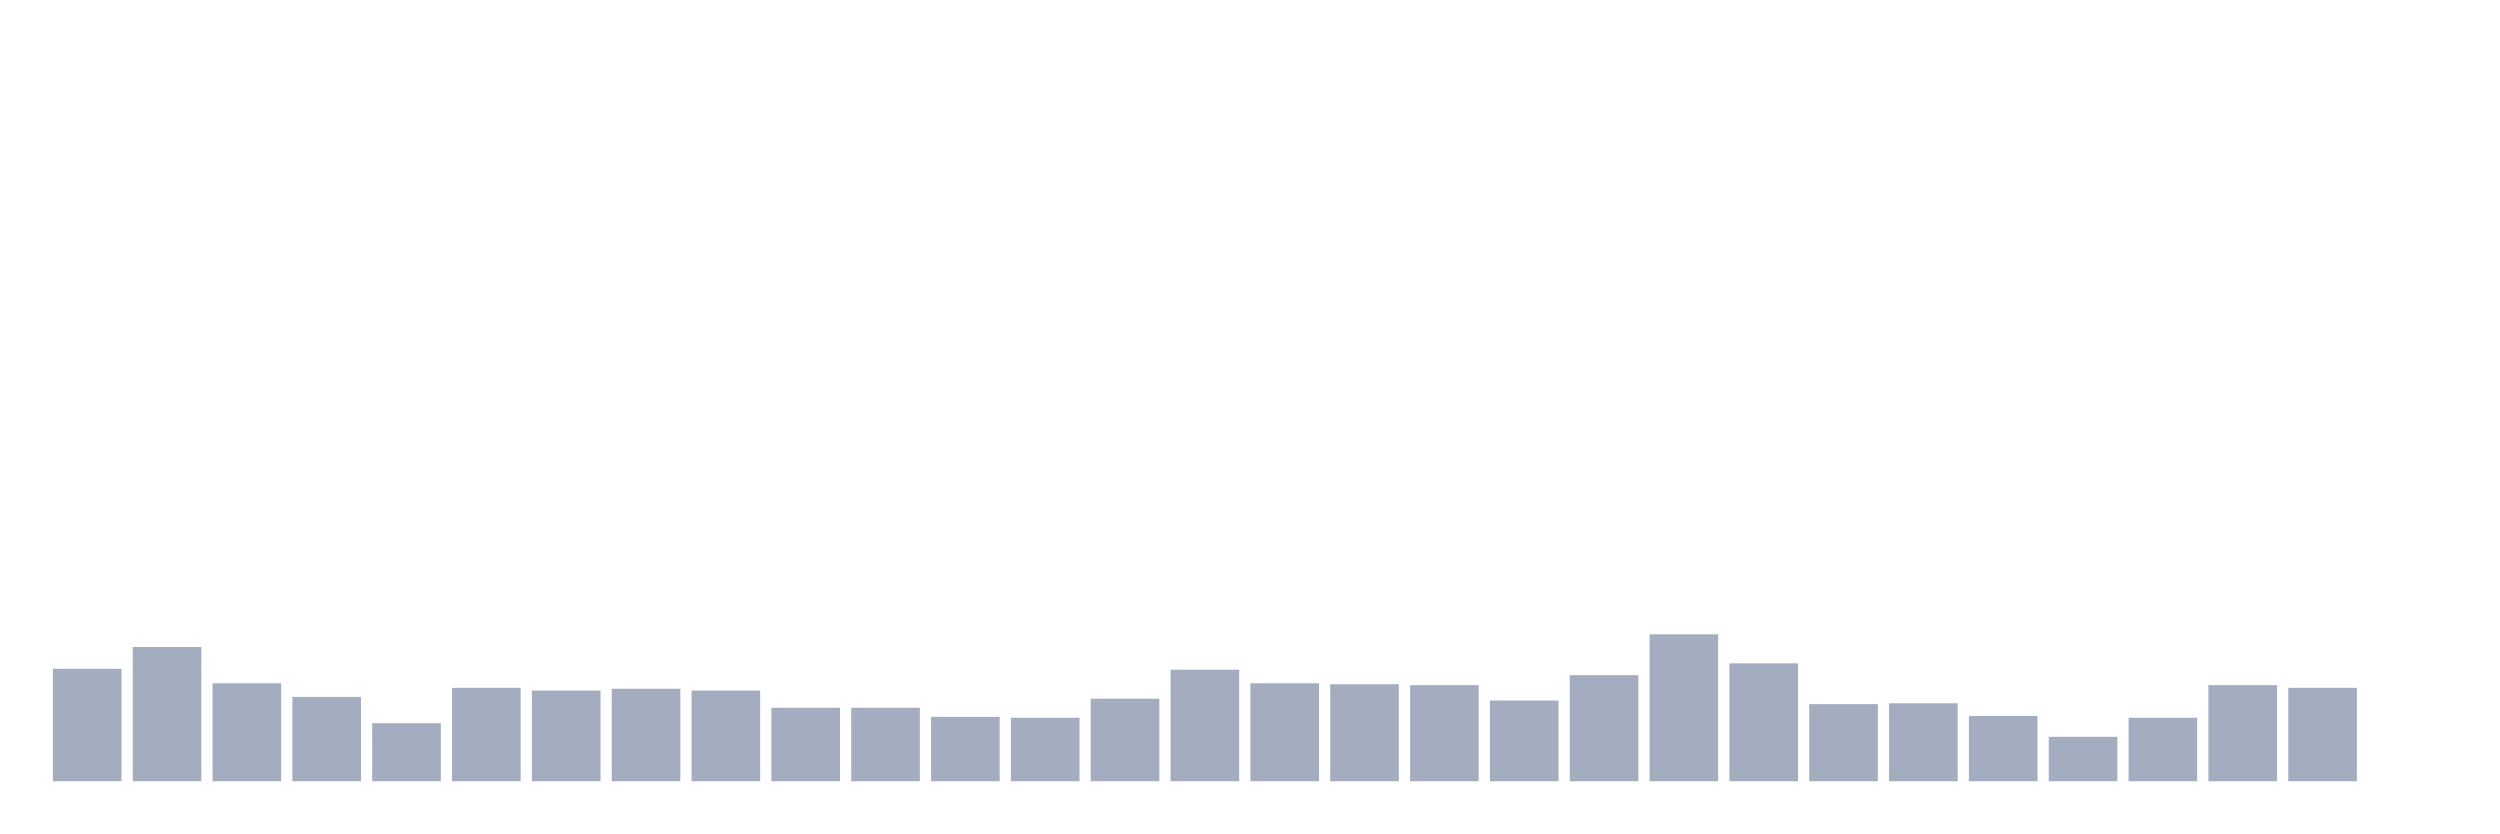
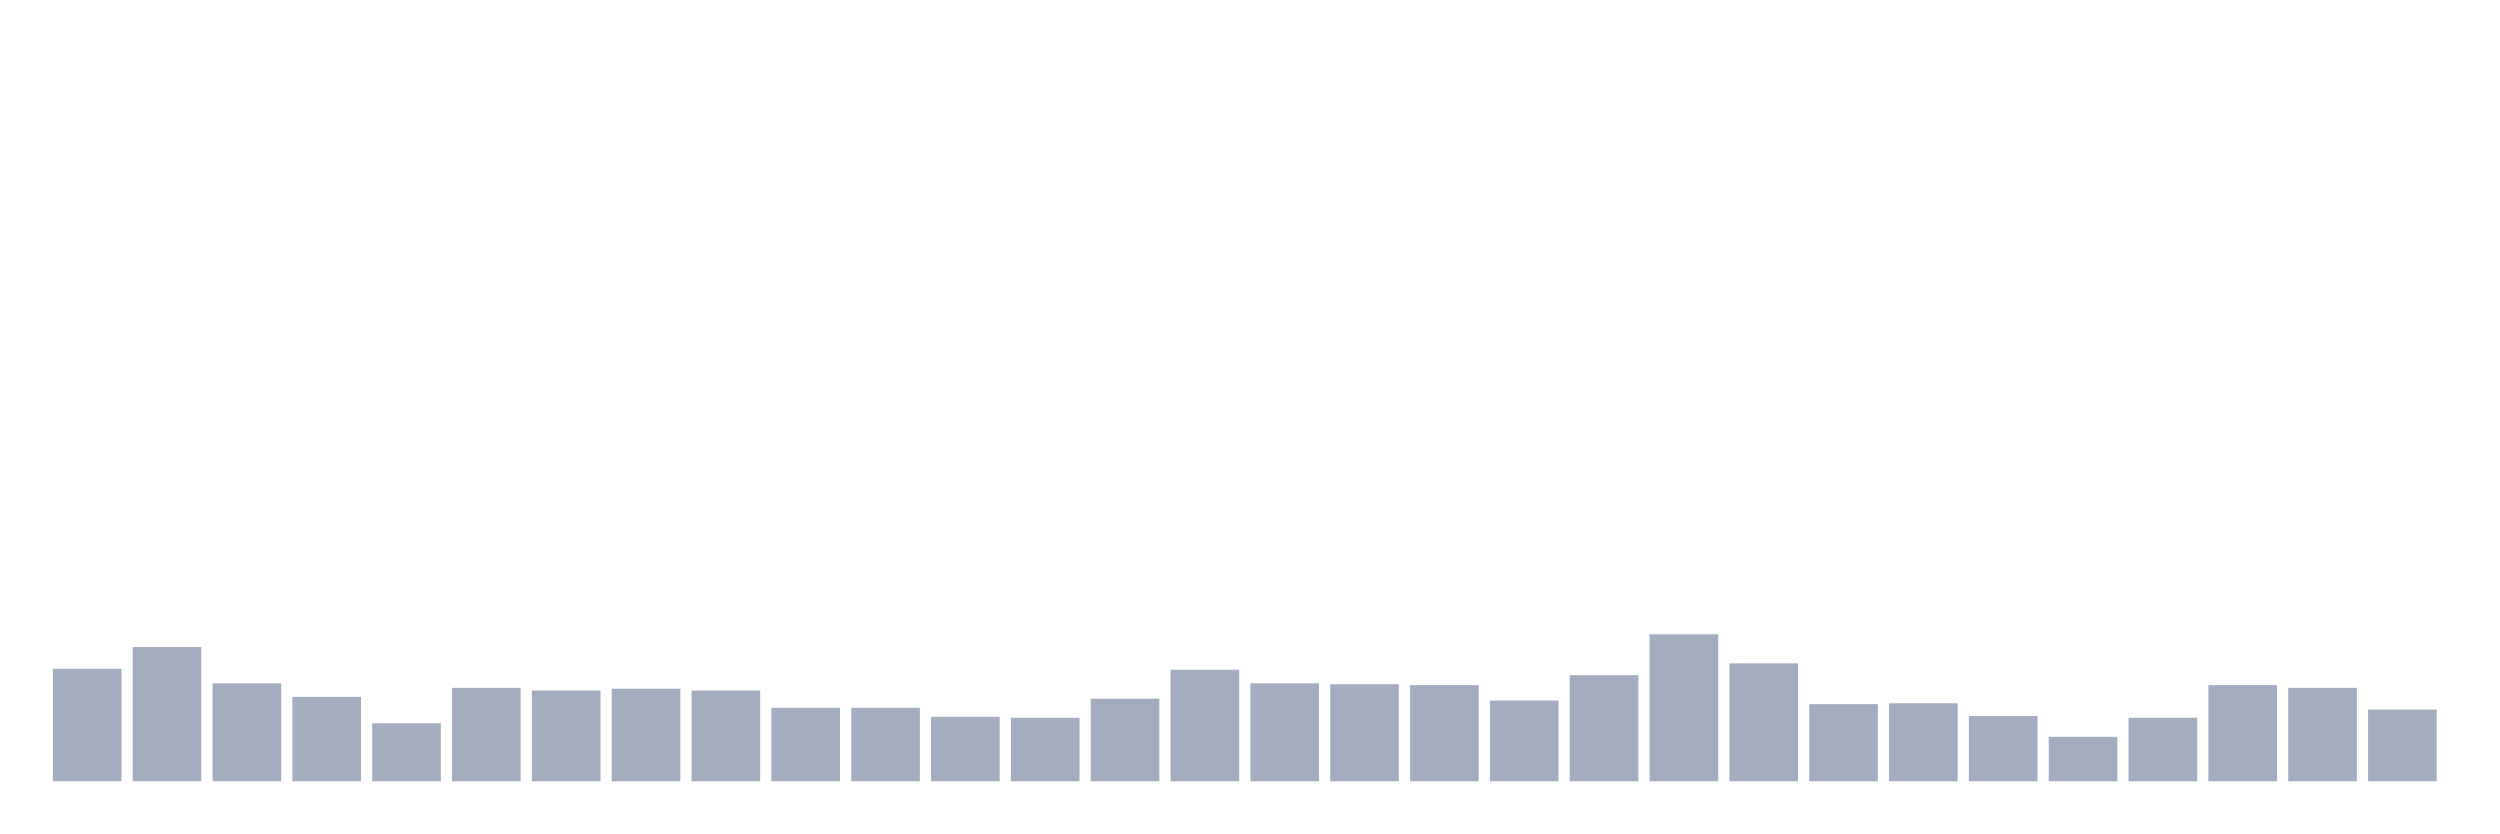
<svg xmlns="http://www.w3.org/2000/svg" viewBox="0 0 480 160">
  <g transform="translate(10,10)">
    <rect class="bar" x="0.153" width="13.175" y="118.408" height="21.592" fill="rgb(164,173,192)" />
    <rect class="bar" x="15.482" width="13.175" y="114.229" height="25.771" fill="rgb(164,173,192)" />
    <rect class="bar" x="30.81" width="13.175" y="121.194" height="18.806" fill="rgb(164,173,192)" />
    <rect class="bar" x="46.138" width="13.175" y="123.806" height="16.194" fill="rgb(164,173,192)" />
    <rect class="bar" x="61.466" width="13.175" y="128.856" height="11.144" fill="rgb(164,173,192)" />
    <rect class="bar" x="76.794" width="13.175" y="122.065" height="17.935" fill="rgb(164,173,192)" />
    <rect class="bar" x="92.123" width="13.175" y="122.587" height="17.413" fill="rgb(164,173,192)" />
    <rect class="bar" x="107.451" width="13.175" y="122.239" height="17.761" fill="rgb(164,173,192)" />
    <rect class="bar" x="122.779" width="13.175" y="122.587" height="17.413" fill="rgb(164,173,192)" />
    <rect class="bar" x="138.107" width="13.175" y="125.896" height="14.104" fill="rgb(164,173,192)" />
    <rect class="bar" x="153.436" width="13.175" y="125.896" height="14.104" fill="rgb(164,173,192)" />
    <rect class="bar" x="168.764" width="13.175" y="127.637" height="12.363" fill="rgb(164,173,192)" />
    <rect class="bar" x="184.092" width="13.175" y="127.811" height="12.189" fill="rgb(164,173,192)" />
    <rect class="bar" x="199.42" width="13.175" y="124.154" height="15.846" fill="rgb(164,173,192)" />
    <rect class="bar" x="214.748" width="13.175" y="118.582" height="21.418" fill="rgb(164,173,192)" />
    <rect class="bar" x="230.077" width="13.175" y="121.194" height="18.806" fill="rgb(164,173,192)" />
    <rect class="bar" x="245.405" width="13.175" y="121.368" height="18.632" fill="rgb(164,173,192)" />
    <rect class="bar" x="260.733" width="13.175" y="121.542" height="18.458" fill="rgb(164,173,192)" />
    <rect class="bar" x="276.061" width="13.175" y="124.502" height="15.498" fill="rgb(164,173,192)" />
    <rect class="bar" x="291.39" width="13.175" y="119.627" height="20.373" fill="rgb(164,173,192)" />
    <rect class="bar" x="306.718" width="13.175" y="111.791" height="28.209" fill="rgb(164,173,192)" />
    <rect class="bar" x="322.046" width="13.175" y="117.363" height="22.637" fill="rgb(164,173,192)" />
    <rect class="bar" x="337.374" width="13.175" y="125.199" height="14.801" fill="rgb(164,173,192)" />
    <rect class="bar" x="352.702" width="13.175" y="125.025" height="14.975" fill="rgb(164,173,192)" />
    <rect class="bar" x="368.031" width="13.175" y="127.463" height="12.537" fill="rgb(164,173,192)" />
    <rect class="bar" x="383.359" width="13.175" y="131.468" height="8.532" fill="rgb(164,173,192)" />
    <rect class="bar" x="398.687" width="13.175" y="127.811" height="12.189" fill="rgb(164,173,192)" />
    <rect class="bar" x="414.015" width="13.175" y="121.542" height="18.458" fill="rgb(164,173,192)" />
    <rect class="bar" x="429.344" width="13.175" y="122.065" height="17.935" fill="rgb(164,173,192)" />
-     <rect class="bar" x="444.672" width="13.175" y="140" height="0" fill="rgb(164,173,192)" />
+     <rect class="bar" x="444.672" width="13.175" y="126.244" height="13.756" fill="rgb(164,173,192)" />
  </g>
</svg>
